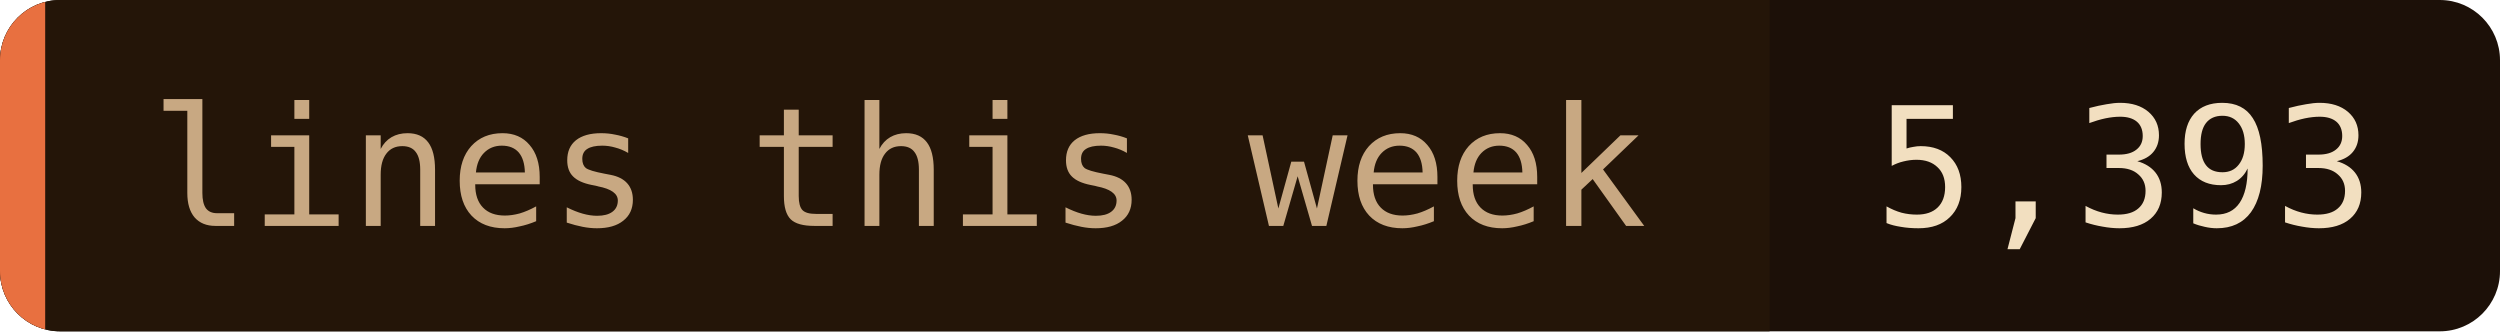
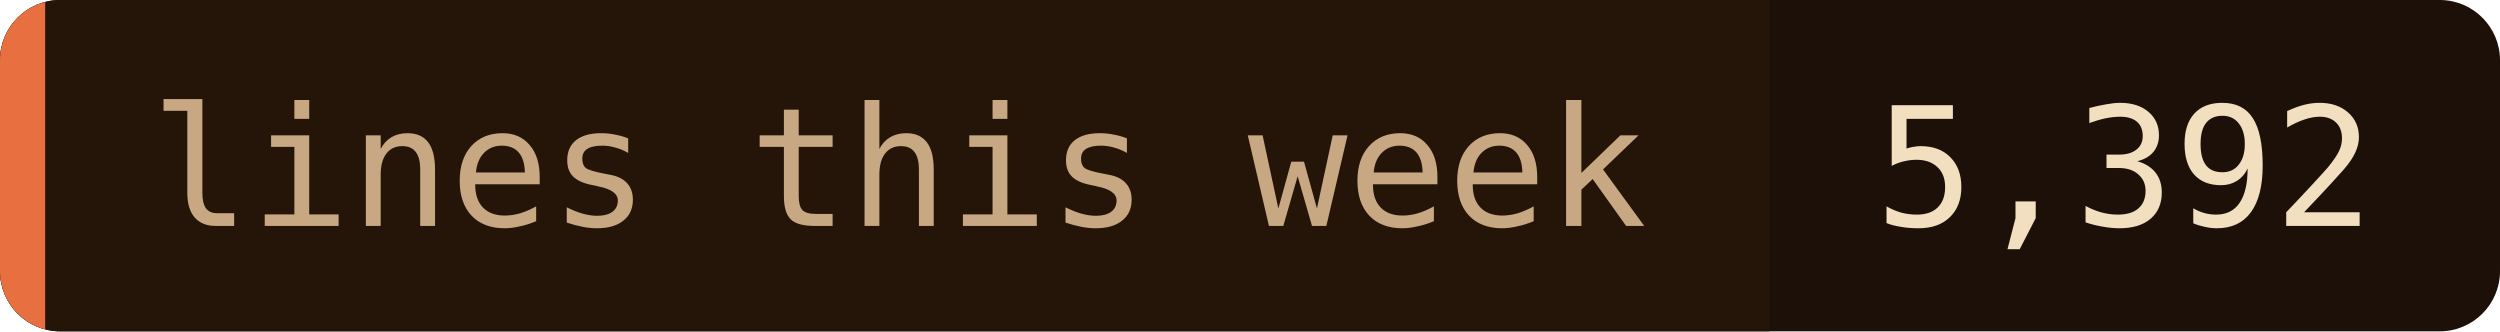
- <svg xmlns="http://www.w3.org/2000/svg" width="166" height="22" role="img" aria-label="lines this week: 5,393">
+ <svg xmlns="http://www.w3.org/2000/svg" width="166" height="22" role="img" aria-label="lines this week: 5,392">
  <clipPath id="c">
    <rect width="166" height="22" rx="4" />
  </clipPath>
  <g clip-path="url(#c)">
    <rect width="166" height="22" fill="#1c1008" />
    <rect width="117.5" height="22" fill="#241508" />
    <rect width="3" height="22" fill="#e87040" />
  </g>
  <g font-family="'JetBrains Mono', 'Fira Code', ui-monospace, SFMono-Regular, Menlo, monospace" font-size="11">
    <text x="10" y="15" fill="#c8a882">lines this week</text>
-     <text x="124.5" y="15" fill="#f2dfc0">5,393</text>
+     <text x="124.5" y="15" fill="#f2dfc0">5,392</text>
  </g>
</svg>
